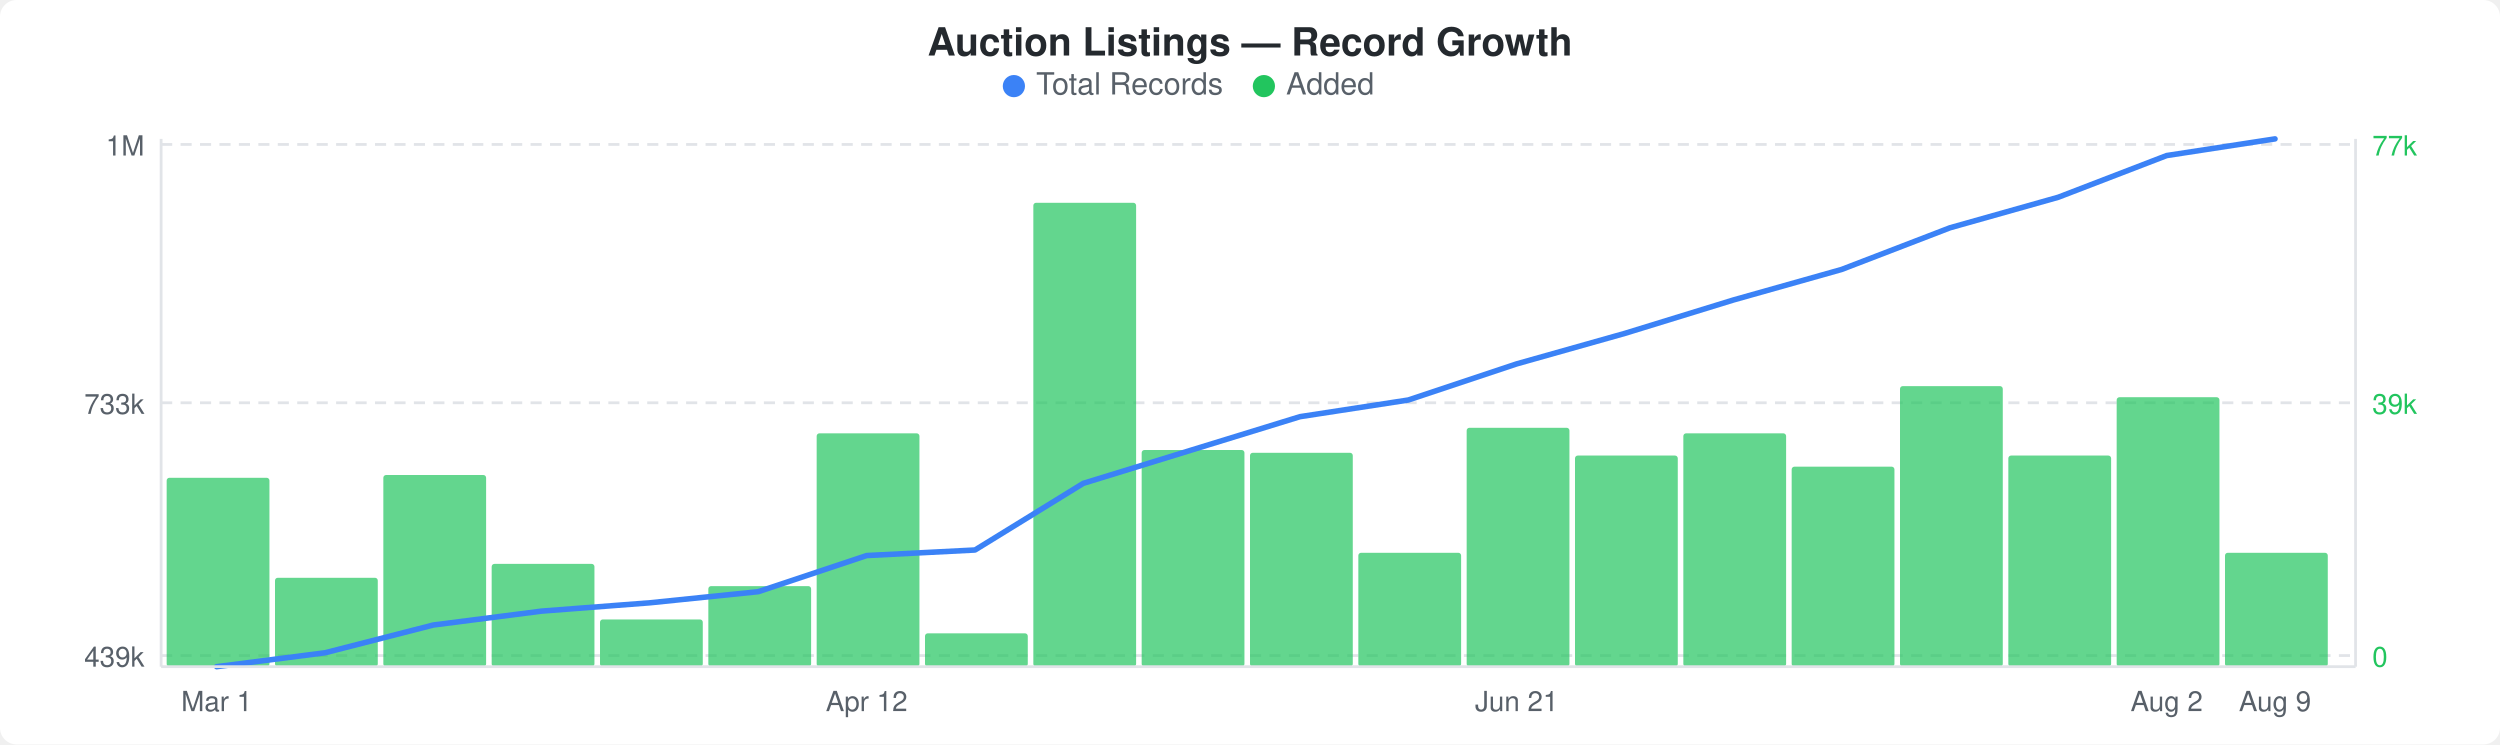
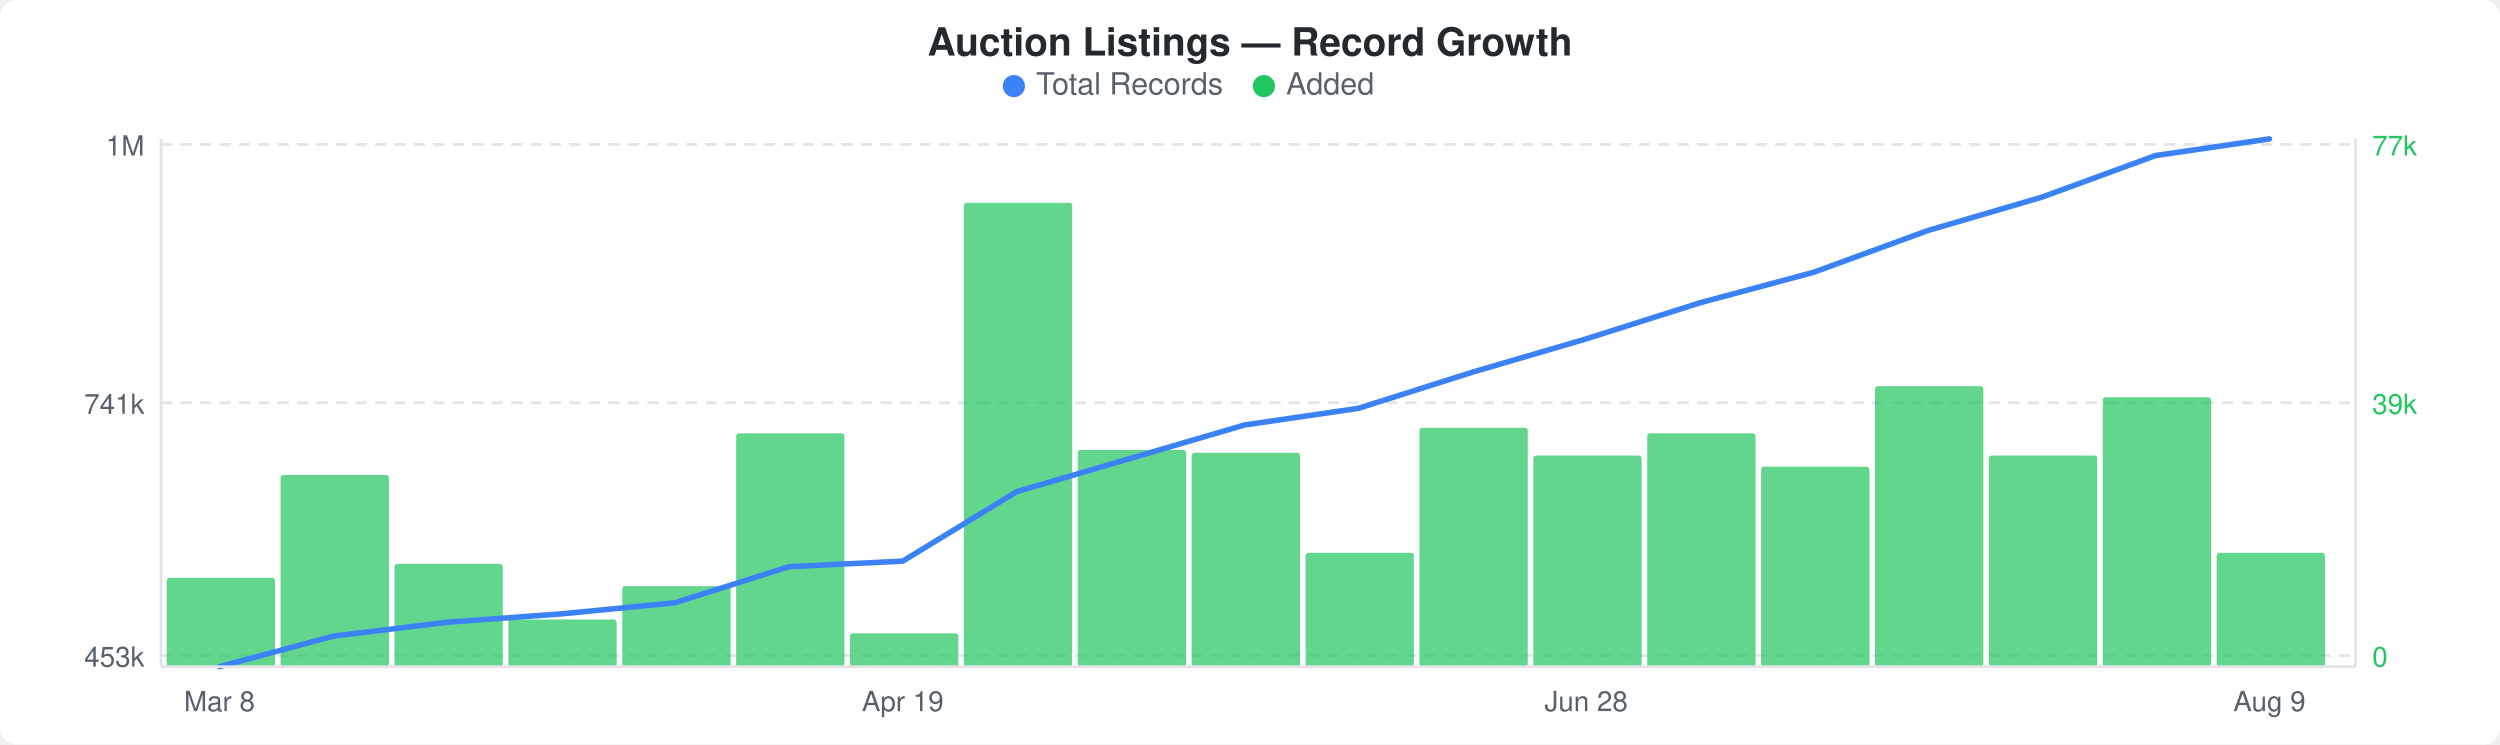
<svg xmlns="http://www.w3.org/2000/svg" width="900" height="268" viewBox="0 0 900 268">
  <rect width="900" height="268" fill="#ffffff" rx="6" ry="6" />
  <text x="450" y="20" text-anchor="middle" font-family="-apple-system, BlinkMacSystemFont, &quot;Segoe UI&quot;, Helvetica, Arial, sans-serif" font-size="14" font-weight="600" fill="#24292e">Auction Listings — Record Growth</text>
  <circle cx="365" cy="31" r="4" fill="#3b82f6" />
  <text x="373" y="34" font-family="-apple-system, BlinkMacSystemFont, &quot;Segoe UI&quot;, Helvetica, Arial, sans-serif" font-size="11" fill="#586069">Total Records</text>
  <circle cx="455" cy="31" r="4" fill="#22c55e" />
  <text x="463" y="34" font-family="-apple-system, BlinkMacSystemFont, &quot;Segoe UI&quot;, Helvetica, Arial, sans-serif" font-size="11" fill="#586069">Added</text>
  <line x1="58" y1="52" x2="848" y2="52" stroke="#e1e4e8" stroke-width="1" stroke-dasharray="4,3" />
  <line x1="58" y1="145" x2="848" y2="145" stroke="#e1e4e8" stroke-width="1" stroke-dasharray="4,3" />
  <line x1="58" y1="236" x2="848" y2="236" stroke="#e1e4e8" stroke-width="1" stroke-dasharray="4,3" />
-   <rect x="60" y="172" width="37" height="68" rx="1" fill="#22c55eb3" />
-   <rect x="99" y="208" width="37" height="32" rx="1" fill="#22c55eb3" />
-   <rect x="138" y="171" width="37" height="69" rx="1" fill="#22c55eb3" />
-   <rect x="177" y="203" width="37" height="37" rx="1" fill="#22c55eb3" />
-   <rect x="216" y="223" width="37" height="17" rx="1" fill="#22c55eb3" />
-   <rect x="255" y="211" width="37" height="29" rx="1" fill="#22c55eb3" />
-   <rect x="294" y="156" width="37" height="84" rx="1" fill="#22c55eb3" />
-   <rect x="333" y="228" width="37" height="12" rx="1" fill="#22c55eb3" />
-   <rect x="372" y="73" width="37" height="167" rx="1" fill="#22c55eb3" />
-   <rect x="411" y="162" width="37" height="78" rx="1" fill="#22c55eb3" />
-   <rect x="450" y="163" width="37" height="77" rx="1" fill="#22c55eb3" />
-   <rect x="489" y="199" width="37" height="41" rx="1" fill="#22c55eb3" />
-   <rect x="528" y="154" width="37" height="86" rx="1" fill="#22c55eb3" />
-   <rect x="567" y="164" width="37" height="76" rx="1" fill="#22c55eb3" />
-   <rect x="606" y="156" width="37" height="84" rx="1" fill="#22c55eb3" />
-   <rect x="645" y="168" width="37" height="72" rx="1" fill="#22c55eb3" />
-   <rect x="684" y="139" width="37" height="101" rx="1" fill="#22c55eb3" />
-   <rect x="723" y="164" width="37" height="76" rx="1" fill="#22c55eb3" />
-   <rect x="762" y="143" width="37" height="97" rx="1" fill="#22c55eb3" />
-   <rect x="801" y="199" width="37" height="41" rx="1" fill="#22c55eb3" />
-   <polyline points="78,240 117,235 156,225 195,220 234,217 273,213 312,200 351,198 390,174 429,162 468,150 507,144 546,131 585,120 624,108 663,97 702,82 741,71 780,56 819,50" fill="none" stroke="#3b82f6" stroke-width="2" stroke-linejoin="round" stroke-linecap="round" />
+   <rect x="60" y="208" width="39" height="32" rx="1" fill="#22c55eb3" />
+   <rect x="101" y="171" width="39" height="69" rx="1" fill="#22c55eb3" />
+   <rect x="142" y="203" width="39" height="37" rx="1" fill="#22c55eb3" />
+   <rect x="183" y="223" width="39" height="17" rx="1" fill="#22c55eb3" />
+   <rect x="224" y="211" width="39" height="29" rx="1" fill="#22c55eb3" />
+   <rect x="265" y="156" width="39" height="84" rx="1" fill="#22c55eb3" />
+   <rect x="306" y="228" width="39" height="12" rx="1" fill="#22c55eb3" />
+   <rect x="347" y="73" width="39" height="167" rx="1" fill="#22c55eb3" />
+   <rect x="388" y="162" width="39" height="78" rx="1" fill="#22c55eb3" />
+   <rect x="429" y="163" width="39" height="77" rx="1" fill="#22c55eb3" />
+   <rect x="470" y="199" width="39" height="41" rx="1" fill="#22c55eb3" />
+   <rect x="511" y="154" width="39" height="86" rx="1" fill="#22c55eb3" />
+   <rect x="552" y="164" width="39" height="76" rx="1" fill="#22c55eb3" />
+   <rect x="593" y="156" width="39" height="84" rx="1" fill="#22c55eb3" />
+   <rect x="634" y="168" width="39" height="72" rx="1" fill="#22c55eb3" />
+   <rect x="675" y="139" width="39" height="101" rx="1" fill="#22c55eb3" />
+   <rect x="716" y="164" width="39" height="76" rx="1" fill="#22c55eb3" />
+   <rect x="757" y="143" width="39" height="97" rx="1" fill="#22c55eb3" />
+   <rect x="798" y="199" width="39" height="41" rx="1" fill="#22c55eb3" />
+   <polyline points="79,240 120,229 161,224 202,221 243,217 284,204 325,202 366,177 407,165 448,153 489,147 530,134 571,122 612,109 653,98 694,83 735,71 776,56 817,50" fill="none" stroke="#3b82f6" stroke-width="2" stroke-linejoin="round" stroke-linecap="round" />
  <text x="52" y="56" text-anchor="end" font-family="-apple-system, BlinkMacSystemFont, &quot;Segoe UI&quot;, Helvetica, Arial, sans-serif" font-size="10" fill="#586069">1M</text>
-   <text x="52" y="149" text-anchor="end" font-family="-apple-system, BlinkMacSystemFont, &quot;Segoe UI&quot;, Helvetica, Arial, sans-serif" font-size="10" fill="#586069">733k</text>
-   <text x="52" y="240" text-anchor="end" font-family="-apple-system, BlinkMacSystemFont, &quot;Segoe UI&quot;, Helvetica, Arial, sans-serif" font-size="10" fill="#586069">439k</text>
+   <text x="52" y="149" text-anchor="end" font-family="-apple-system, BlinkMacSystemFont, &quot;Segoe UI&quot;, Helvetica, Arial, sans-serif" font-size="10" fill="#586069">741k</text>
+   <text x="52" y="240" text-anchor="end" font-family="-apple-system, BlinkMacSystemFont, &quot;Segoe UI&quot;, Helvetica, Arial, sans-serif" font-size="10" fill="#586069">453k</text>
  <text x="854" y="56" text-anchor="start" font-family="-apple-system, BlinkMacSystemFont, &quot;Segoe UI&quot;, Helvetica, Arial, sans-serif" font-size="10" fill="#22c55e">77k</text>
  <text x="854" y="149" text-anchor="start" font-family="-apple-system, BlinkMacSystemFont, &quot;Segoe UI&quot;, Helvetica, Arial, sans-serif" font-size="10" fill="#22c55e">39k</text>
  <text x="854" y="240" text-anchor="start" font-family="-apple-system, BlinkMacSystemFont, &quot;Segoe UI&quot;, Helvetica, Arial, sans-serif" font-size="10" fill="#22c55e">0</text>
  <line x1="58" y1="50" x2="58" y2="240" stroke="#e1e4e8" stroke-width="1" />
  <line x1="58" y1="240" x2="848" y2="240" stroke="#e1e4e8" stroke-width="1" />
  <line x1="848" y1="50" x2="848" y2="240" stroke="#e1e4e8" stroke-width="1" />
-   <text x="78" y="256" text-anchor="middle" font-family="-apple-system, BlinkMacSystemFont, &quot;Segoe UI&quot;, Helvetica, Arial, sans-serif" font-size="10" fill="#586069">Mar 1</text>
-   <text x="312" y="256" text-anchor="middle" font-family="-apple-system, BlinkMacSystemFont, &quot;Segoe UI&quot;, Helvetica, Arial, sans-serif" font-size="10" fill="#586069">Apr 12</text>
-   <text x="546" y="256" text-anchor="middle" font-family="-apple-system, BlinkMacSystemFont, &quot;Segoe UI&quot;, Helvetica, Arial, sans-serif" font-size="10" fill="#586069">Jun 21</text>
-   <text x="780" y="256" text-anchor="middle" font-family="-apple-system, BlinkMacSystemFont, &quot;Segoe UI&quot;, Helvetica, Arial, sans-serif" font-size="10" fill="#586069">Aug 2</text>
-   <text x="819" y="256" text-anchor="middle" font-family="-apple-system, BlinkMacSystemFont, &quot;Segoe UI&quot;, Helvetica, Arial, sans-serif" font-size="10" fill="#586069">Aug 9</text>
+   <text x="79" y="256" text-anchor="middle" font-family="-apple-system, BlinkMacSystemFont, &quot;Segoe UI&quot;, Helvetica, Arial, sans-serif" font-size="10" fill="#586069">Mar 8</text>
+   <text x="325" y="256" text-anchor="middle" font-family="-apple-system, BlinkMacSystemFont, &quot;Segoe UI&quot;, Helvetica, Arial, sans-serif" font-size="10" fill="#586069">Apr 19</text>
+   <text x="571" y="256" text-anchor="middle" font-family="-apple-system, BlinkMacSystemFont, &quot;Segoe UI&quot;, Helvetica, Arial, sans-serif" font-size="10" fill="#586069">Jun 28</text>
+   <text x="817" y="256" text-anchor="middle" font-family="-apple-system, BlinkMacSystemFont, &quot;Segoe UI&quot;, Helvetica, Arial, sans-serif" font-size="10" fill="#586069">Aug 9</text>
</svg>
